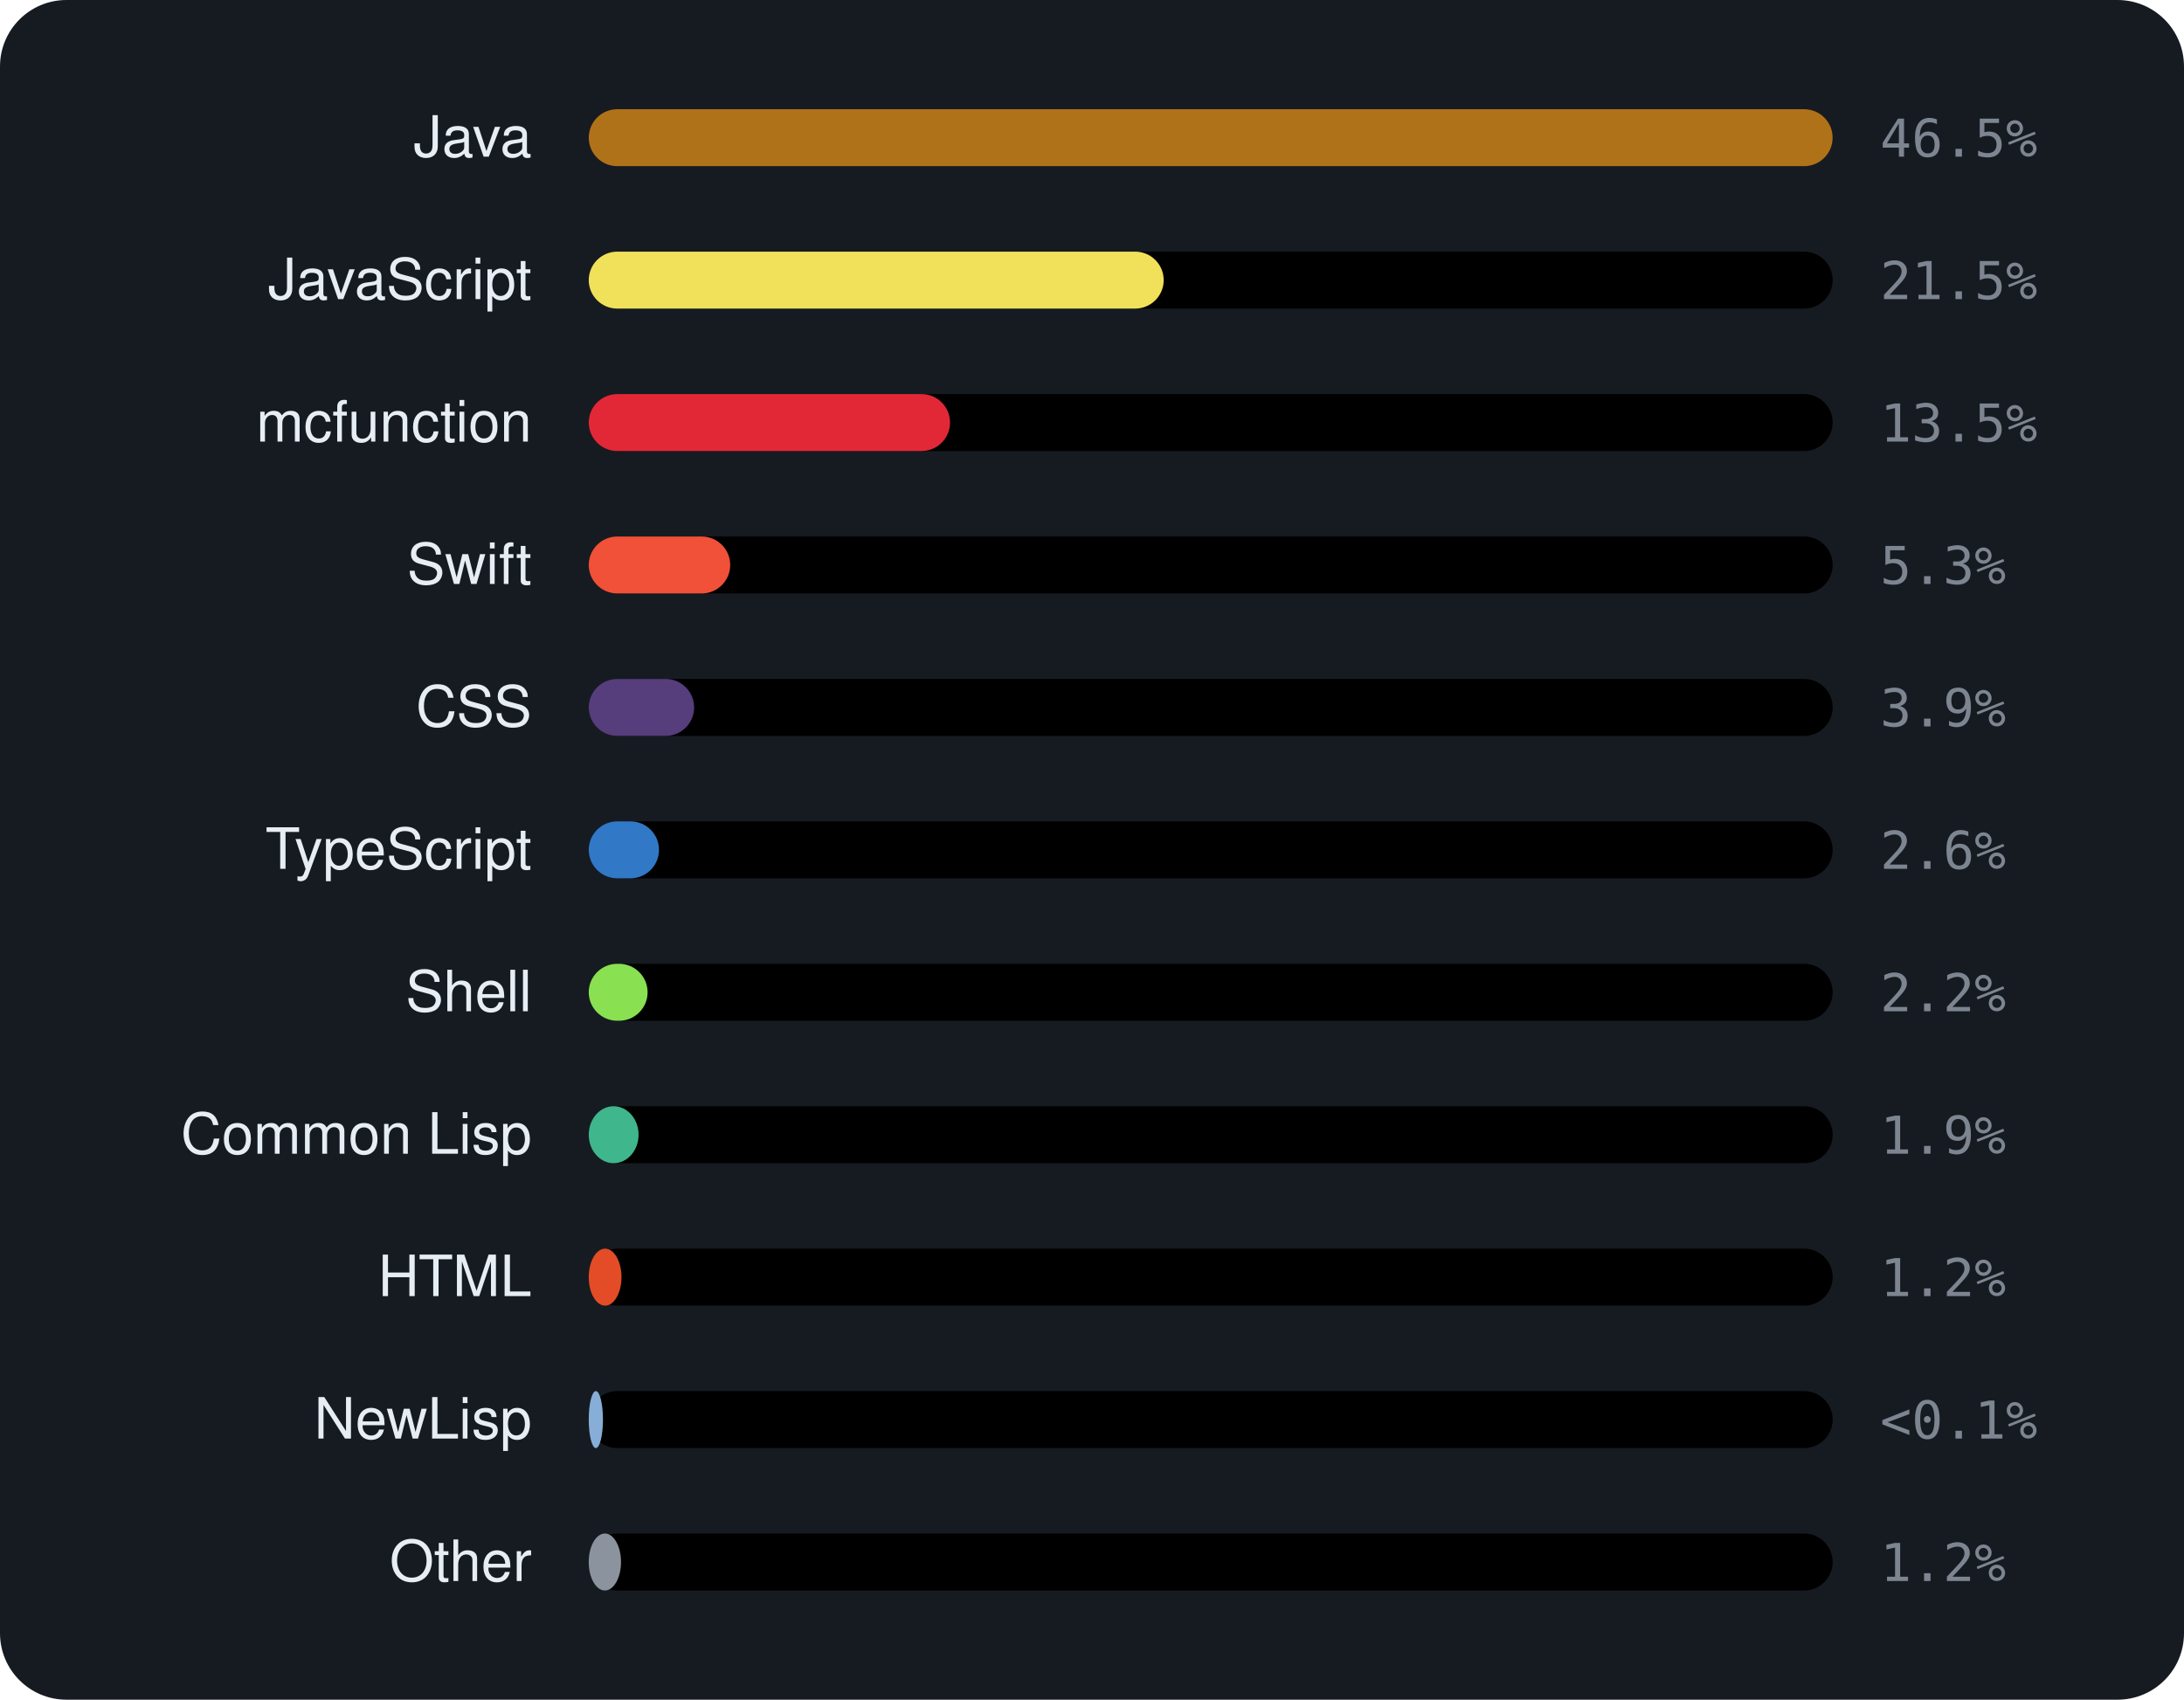
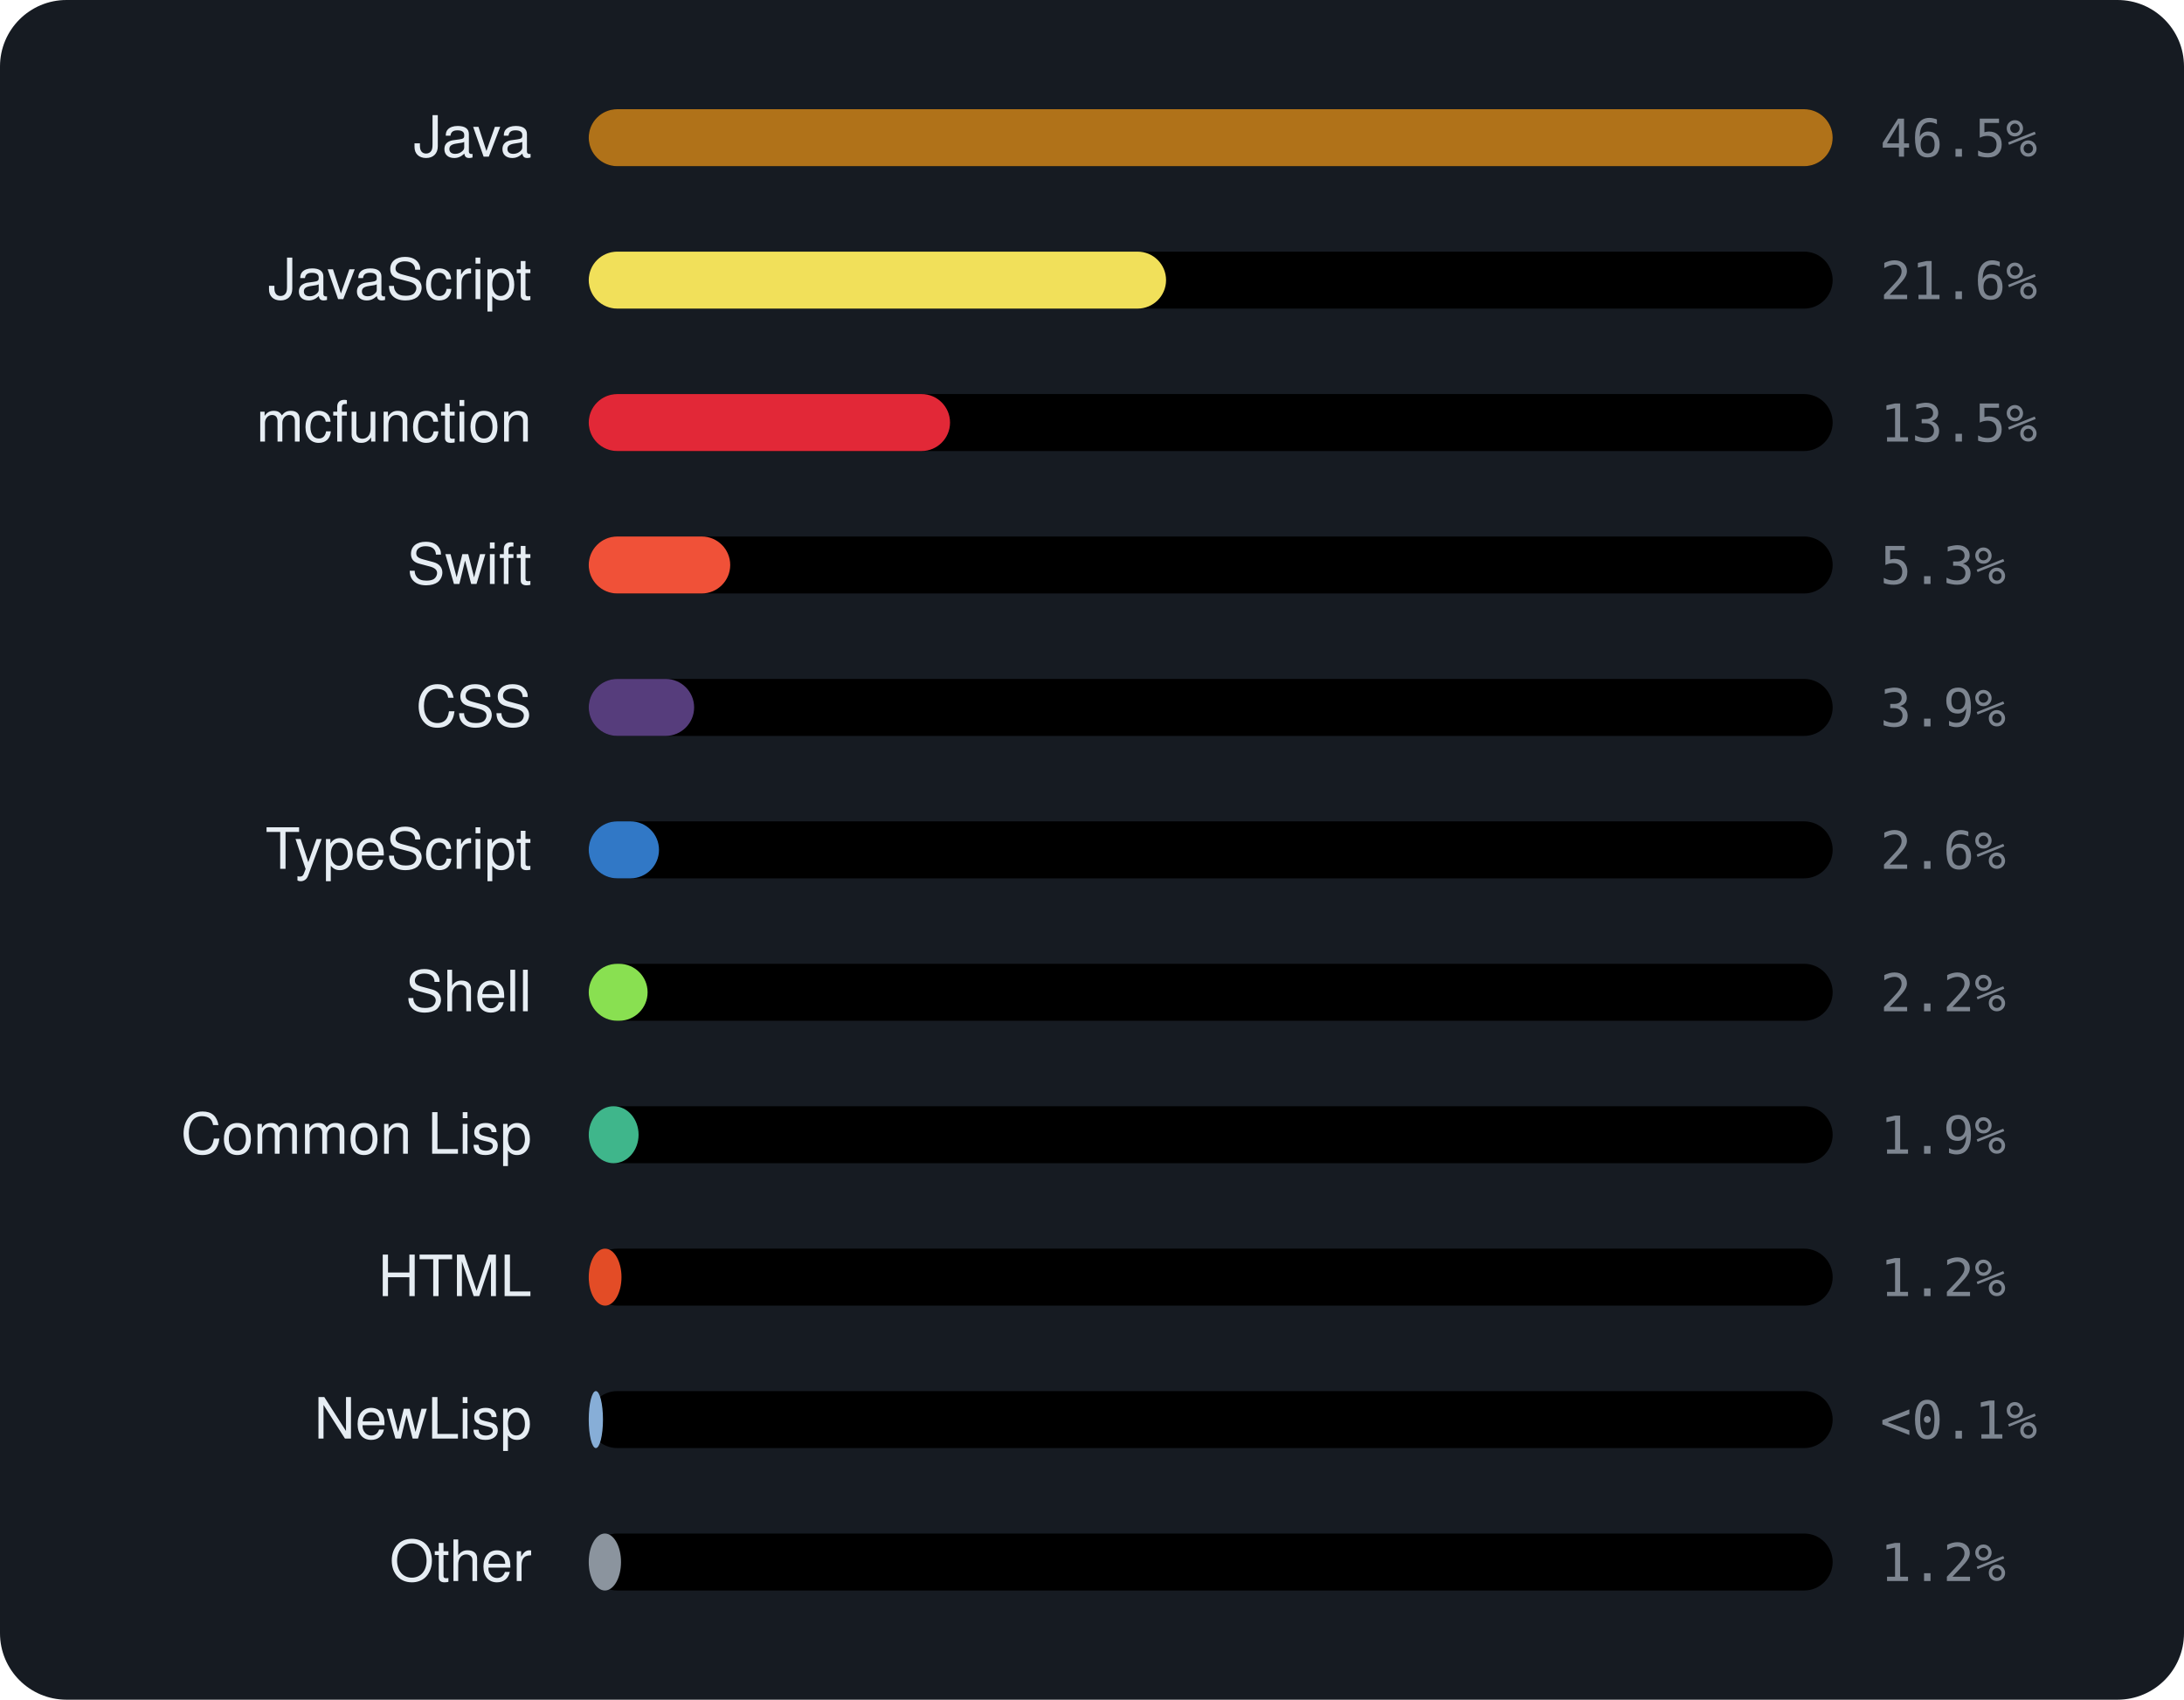
<svg xmlns="http://www.w3.org/2000/svg" viewBox="0 0 460 358" width="460" height="358" font-family="-apple-system,BlinkMacSystemFont,'Segoe UI',Helvetica,Arial,sans-serif">
  <rect width="460" height="358" rx="14" fill="var(--ghs-bg, #161b22)" />
  <text x="112" y="33" text-anchor="end" font-size="12" fill="var(--ghs-text, #e6edf3)">Java</text>
  <rect x="124" y="23" width="262" height="12" rx="6" fill="color-mix(in srgb, var(--ghs-text, #e6edf3) 6%, transparent)" />
  <rect x="124" y="23" width="262.0" height="12" rx="6" fill="#b07219" data-ghs-tooltip="Java: 46.5%" />
  <text x="396" y="33" font-size="11" font-family="monospace" fill="var(--ghs-muted, #7d8590)">46.5%</text>
  <text x="112" y="63" text-anchor="end" font-size="12" fill="var(--ghs-text, #e6edf3)">JavaScript</text>
  <rect x="124" y="53" width="262" height="12" rx="6" fill="color-mix(in srgb, var(--ghs-text, #e6edf3) 6%, transparent)" />
-   <rect x="124" y="53" width="121.1" height="12" rx="6" fill="#f1e05a" data-ghs-tooltip="JavaScript: 21.5%" />
-   <text x="396" y="63" font-size="11" font-family="monospace" fill="var(--ghs-muted, #7d8590)">21.5%</text>
+   <rect x="124" y="53" width="121.6" height="12" rx="6" fill="#f1e05a" data-ghs-tooltip="JavaScript: 21.6%" />
+   <text x="396" y="63" font-size="11" font-family="monospace" fill="var(--ghs-muted, #7d8590)">21.6%</text>
  <text x="112" y="93" text-anchor="end" font-size="12" fill="var(--ghs-text, #e6edf3)">mcfunction</text>
  <rect x="124" y="83" width="262" height="12" rx="6" fill="color-mix(in srgb, var(--ghs-text, #e6edf3) 6%, transparent)" />
  <rect x="124" y="83" width="76.1" height="12" rx="6" fill="#E22837" data-ghs-tooltip="mcfunction: 13.5%" />
  <text x="396" y="93" font-size="11" font-family="monospace" fill="var(--ghs-muted, #7d8590)">13.5%</text>
  <text x="112" y="123" text-anchor="end" font-size="12" fill="var(--ghs-text, #e6edf3)">Swift</text>
  <rect x="124" y="113" width="262" height="12" rx="6" fill="color-mix(in srgb, var(--ghs-text, #e6edf3) 6%, transparent)" />
  <rect x="124" y="113" width="29.8" height="12" rx="6" fill="#F05138" data-ghs-tooltip="Swift: 5.3%" />
  <text x="396" y="123" font-size="11" font-family="monospace" fill="var(--ghs-muted, #7d8590)">5.3%</text>
  <text x="112" y="153" text-anchor="end" font-size="12" fill="var(--ghs-text, #e6edf3)">CSS</text>
  <rect x="124" y="143" width="262" height="12" rx="6" fill="color-mix(in srgb, var(--ghs-text, #e6edf3) 6%, transparent)" />
  <rect x="124" y="143" width="22.2" height="12" rx="6" fill="#563d7c" data-ghs-tooltip="CSS: 3.9%" />
  <text x="396" y="153" font-size="11" font-family="monospace" fill="var(--ghs-muted, #7d8590)">3.9%</text>
  <text x="112" y="183" text-anchor="end" font-size="12" fill="var(--ghs-text, #e6edf3)">TypeScript</text>
  <rect x="124" y="173" width="262" height="12" rx="6" fill="color-mix(in srgb, var(--ghs-text, #e6edf3) 6%, transparent)" />
  <rect x="124" y="173" width="14.8" height="12" rx="6" fill="#3178c6" data-ghs-tooltip="TypeScript: 2.6%" />
  <text x="396" y="183" font-size="11" font-family="monospace" fill="var(--ghs-muted, #7d8590)">2.6%</text>
  <text x="112" y="213" text-anchor="end" font-size="12" fill="var(--ghs-text, #e6edf3)">Shell</text>
  <rect x="124" y="203" width="262" height="12" rx="6" fill="color-mix(in srgb, var(--ghs-text, #e6edf3) 6%, transparent)" />
  <rect x="124" y="203" width="12.4" height="12" rx="6" fill="#89e051" data-ghs-tooltip="Shell: 2.2%" />
  <text x="396" y="213" font-size="11" font-family="monospace" fill="var(--ghs-muted, #7d8590)">2.2%</text>
  <text x="112" y="243" text-anchor="end" font-size="12" fill="var(--ghs-text, #e6edf3)">Common Lisp</text>
  <rect x="124" y="233" width="262" height="12" rx="6" fill="color-mix(in srgb, var(--ghs-text, #e6edf3) 6%, transparent)" />
  <rect x="124" y="233" width="10.5" height="12" rx="6" fill="#3fb68b" data-ghs-tooltip="Common Lisp: 1.9%" />
  <text x="396" y="243" font-size="11" font-family="monospace" fill="var(--ghs-muted, #7d8590)">1.9%</text>
  <text x="112" y="273" text-anchor="end" font-size="12" fill="var(--ghs-text, #e6edf3)">HTML</text>
  <rect x="124" y="263" width="262" height="12" rx="6" fill="color-mix(in srgb, var(--ghs-text, #e6edf3) 6%, transparent)" />
  <rect x="124" y="263" width="6.9" height="12" rx="6" fill="#e34c26" data-ghs-tooltip="HTML: 1.2%" />
  <text x="396" y="273" font-size="11" font-family="monospace" fill="var(--ghs-muted, #7d8590)">1.2%</text>
  <text x="112" y="303" text-anchor="end" font-size="12" fill="var(--ghs-text, #e6edf3)">NewLisp</text>
  <rect x="124" y="293" width="262" height="12" rx="6" fill="color-mix(in srgb, var(--ghs-text, #e6edf3) 6%, transparent)" />
  <rect x="124" y="293" width="3.0" height="12" rx="6" fill="#87AED7" data-ghs-tooltip="NewLisp: &lt;0.1%" />
  <text x="396" y="303" font-size="11" font-family="monospace" fill="var(--ghs-muted, #7d8590)">&lt;0.1%</text>
  <text x="112" y="333" text-anchor="end" font-size="12" fill="var(--ghs-text, #e6edf3)">Other</text>
  <rect x="124" y="323" width="262" height="12" rx="6" fill="color-mix(in srgb, var(--ghs-text, #e6edf3) 6%, transparent)" />
  <rect x="124" y="323" width="6.8" height="12" rx="6" fill="#8b949e" data-ghs-tooltip="Other: 1.2%" />
  <text x="396" y="333" font-size="11" font-family="monospace" fill="var(--ghs-muted, #7d8590)">1.2%</text>
</svg>
